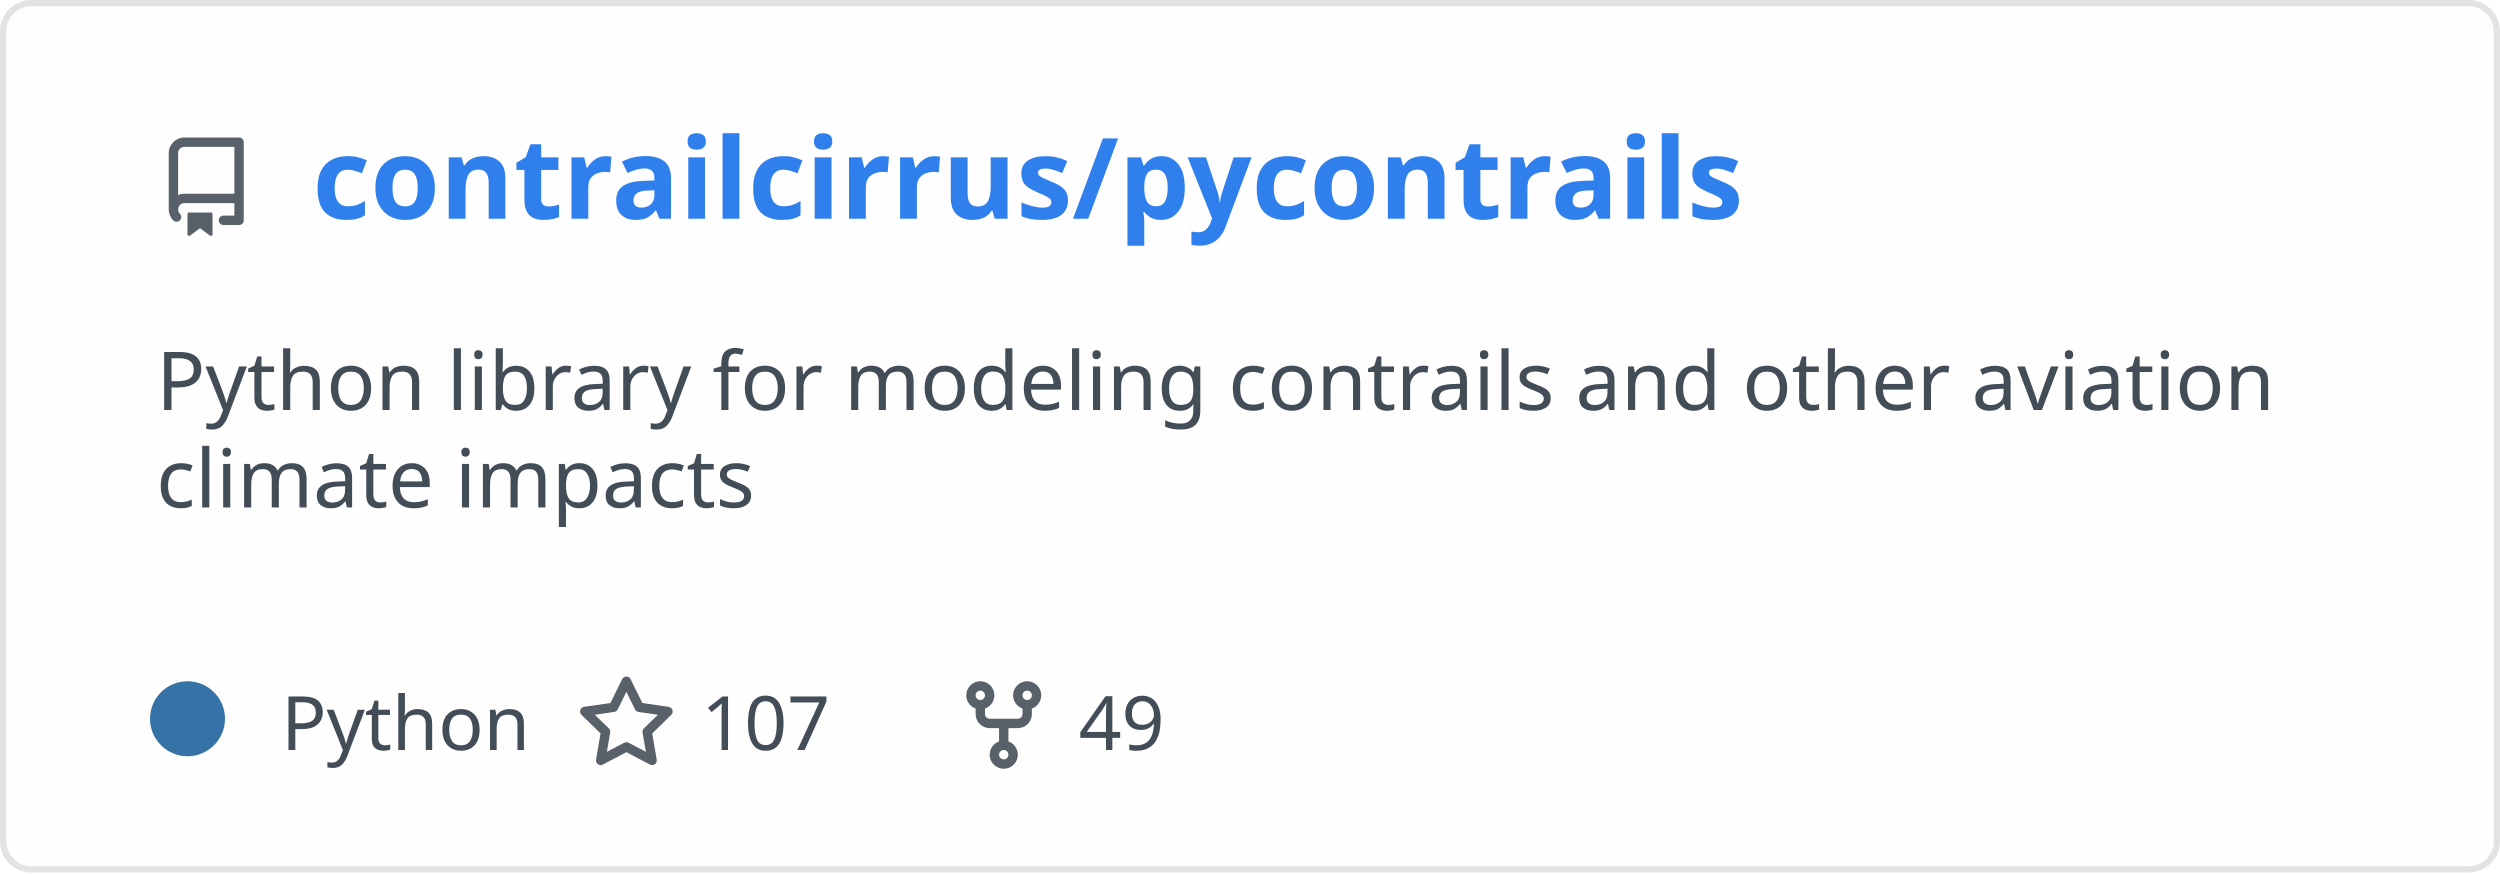
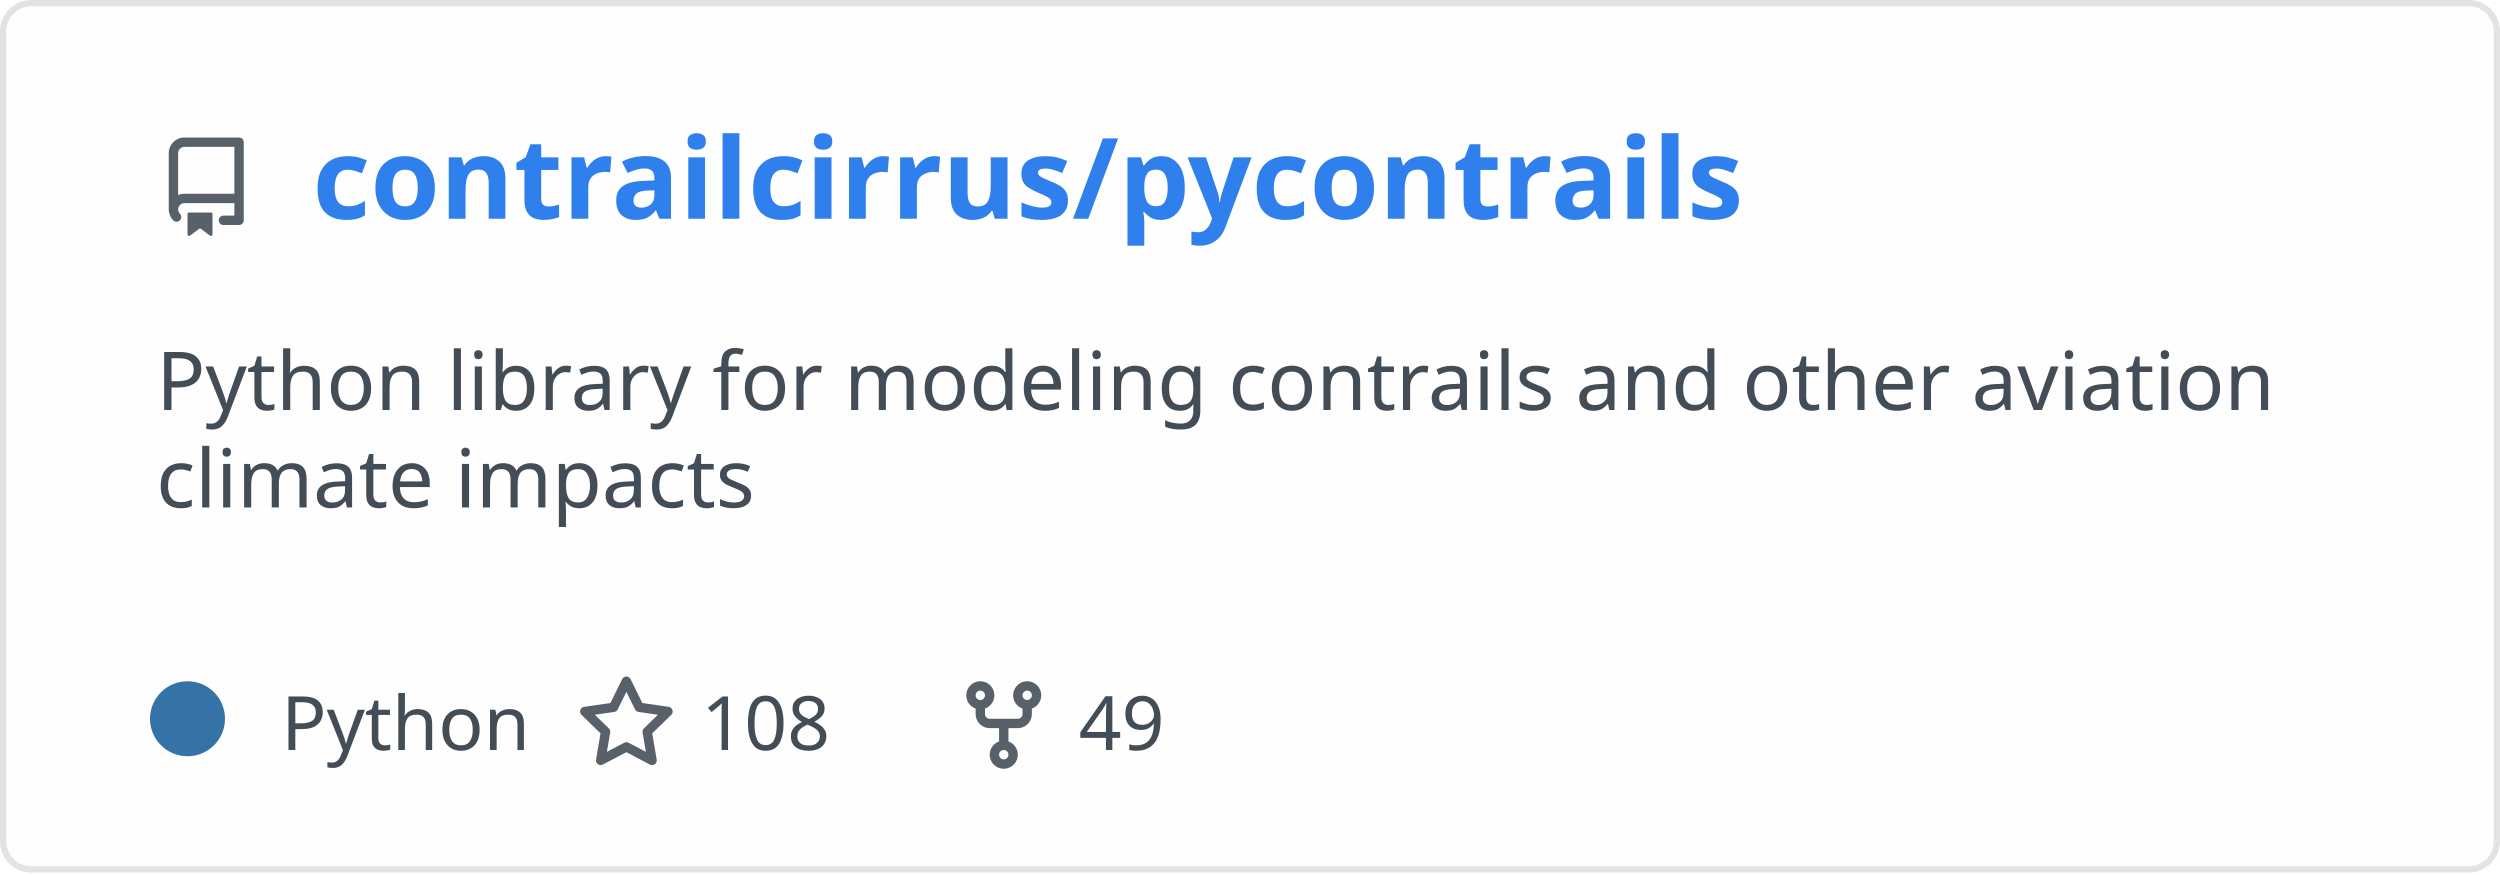
<svg xmlns="http://www.w3.org/2000/svg" width="400" height="140" viewBox="0 0 400 140" fill="none" role="img" aria-labelledby="descId">
  <style>
          .header {
            font: 600 18px 'Segoe UI', Ubuntu, Sans-Serif;
            fill: #2f80ed;
            animation: fadeInAnimation 0.8s ease-in-out forwards;
          }
          @supports(-moz-appearance: auto) {
            /* Selector detects Firefox */
            .header { font-size: 15.5px; }
          }
          
    .description {
      font: 400 13px 'Segoe UI', Ubuntu, Sans-Serif;fill: #434d58;
      
    }
    .gray { font: 400 12px 'Segoe UI', Ubuntu, Sans-Serif; fill: #434d58 }
    .badge { font: 600 11px 'Segoe UI', Ubuntu, Sans-Serif; }
    .badge rect { opacity: 0.2; stroke: #434d58 }
    .badge text { fill: #434d58 }

    .stat { font: 400 12px 'Segoe UI', Ubuntu, Sans-Serif; fill: #434d58 }
    .stagger {
      opacity: 0;
      animation: fadeInAnimation 0.3s ease-in-out forwards;
    }
    .not_bold { font-weight: 400 }
    .bold { font-weight: 700 }
    .icon {
      fill: #586069;
      display: block;
    }
  
          

          
      /* Animations */
      @keyframes scaleInAnimation {
        from {
          transform: translate(-5px, 5px) scale(0);
        }
        to {
          transform: translate(-5px, 5px) scale(1);
        }
      }
      @keyframes fadeInAnimation {
        from {
          opacity: 0;
        }
        to {
          opacity: 1;
        }
      }
    
          * { animation-duration: 0s !important; animation-delay: 0s !important; }
        </style>
  <defs>
          
          
        </defs>
  <rect data-testid="card-bg" class="card-bg" x="0.5" y="0.5" rx="4.5" height="99%" stroke="#e4e2e2" width="399" fill="#fffefe" stroke-opacity="1" />
  <g data-testid="card-title" transform="translate(25, 35)">
    <g transform="translate(0, 0)">
      <svg class="icon" x="0" y="-13" viewBox="0 0 16 16" version="1.1" width="16" height="16">
        <path fill-rule="evenodd" d="M2 2.5A2.5 2.5 0 014.5 0h8.75a.75.75 0 01.75.75v12.5a.75.75 0 01-.75.75h-2.5a.75.75 0 110-1.5h1.75v-2h-8a1 1 0 00-.714 1.7.75.75 0 01-1.072 1.05A2.495 2.495 0 012 11.5v-9zm10.5-1V9h-8c-.356 0-.694.074-1 .208V2.5a1 1 0 011-1h8zM5 12.25v3.25a.25.25 0 00.4.2l1.45-1.087a.25.25 0 01.3 0L8.6 15.7a.25.25 0 00.4-.2v-3.25a.25.25 0 00-.25-.25h-3.5a.25.25 0 00-.25.25z" />
      </svg>
    </g>
    <g transform="translate(25, 0)">
      <text x="0" y="0" class="header" data-testid="header">contrailcirrus/pycontrails</text>
    </g>
  </g>
  <g data-testid="main-card-body" transform="translate(0, 55)">
    <text class="description" x="25" y="-5">
      <tspan dy="1.2em" x="25">Python library for modeling contrails and other aviation</tspan>
      <tspan dy="1.2em" x="25">climate impacts</tspan>
    </text>
    <g transform="translate(30, 65)">
      <g transform="translate(0, 0)">
        <g data-testid="primary-lang">
          <circle data-testid="lang-color" cx="0" cy="-5" r="6" fill="#3572A5" />
          <text data-testid="lang-name" class="gray" x="15">Python</text>
        </g>
      </g>
      <g transform="translate(62.22, 0)">
        <g transform="translate(0, 0)">
          <svg class="icon" y="-12" viewBox="0 0 16 16" version="1.1" width="16" height="16">
            <path fill-rule="evenodd" d="M8 .25a.75.75 0 01.673.418l1.882 3.815 4.21.612a.75.75 0 01.416 1.279l-3.046 2.97.719 4.192a.75.75 0 01-1.088.791L8 12.347l-3.766 1.98a.75.75 0 01-1.088-.79l.72-4.194L.818 6.374a.75.75 0 01.416-1.28l4.21-.611L7.327.668A.75.75 0 018 .25zm0 2.445L6.615 5.5a.75.75 0 01-.564.41l-3.097.45 2.24 2.184a.75.75 0 01.216.664l-.528 3.084 2.769-1.456a.75.75 0 01.698 0l2.77 1.456-.53-3.084a.75.75 0 01.216-.664l2.24-2.183-3.096-.45a.75.75 0 01-.564-.41L8 2.694v.001z" />
          </svg>
        </g>
        <g transform="translate(20, 0)">
-           <text data-testid="stargazers" class="gray">107</text>
+           <text data-testid="stargazers" class="gray">108</text>
        </g>
      </g>
      <g transform="translate(122.6, 0)">
        <g transform="translate(0, 0)">
          <svg class="icon" y="-12" viewBox="0 0 16 16" version="1.1" width="16" height="16">
            <path fill-rule="evenodd" d="M5 3.25a.75.75 0 11-1.5 0 .75.75 0 011.5 0zm0 2.122a2.25 2.25 0 10-1.5 0v.878A2.25 2.25 0 005.75 8.5h1.5v2.128a2.251 2.251 0 101.5 0V8.5h1.5a2.25 2.25 0 002.25-2.25v-.878a2.25 2.25 0 10-1.5 0v.878a.75.75 0 01-.75.75h-4.5A.75.75 0 015 6.25v-.878zm3.75 7.378a.75.75 0 11-1.5 0 .75.75 0 011.5 0zm3-8.75a.75.75 0 100-1.5.75.75 0 000 1.5z" />
          </svg>
        </g>
        <g transform="translate(20, 0)">
          <text data-testid="forkcount" class="gray">49</text>
        </g>
      </g>
    </g>
    <svg x="0" y="0">
      <g transform="translate(-3, 88)">
      
    </g>
    </svg>
  </g>
</svg>
